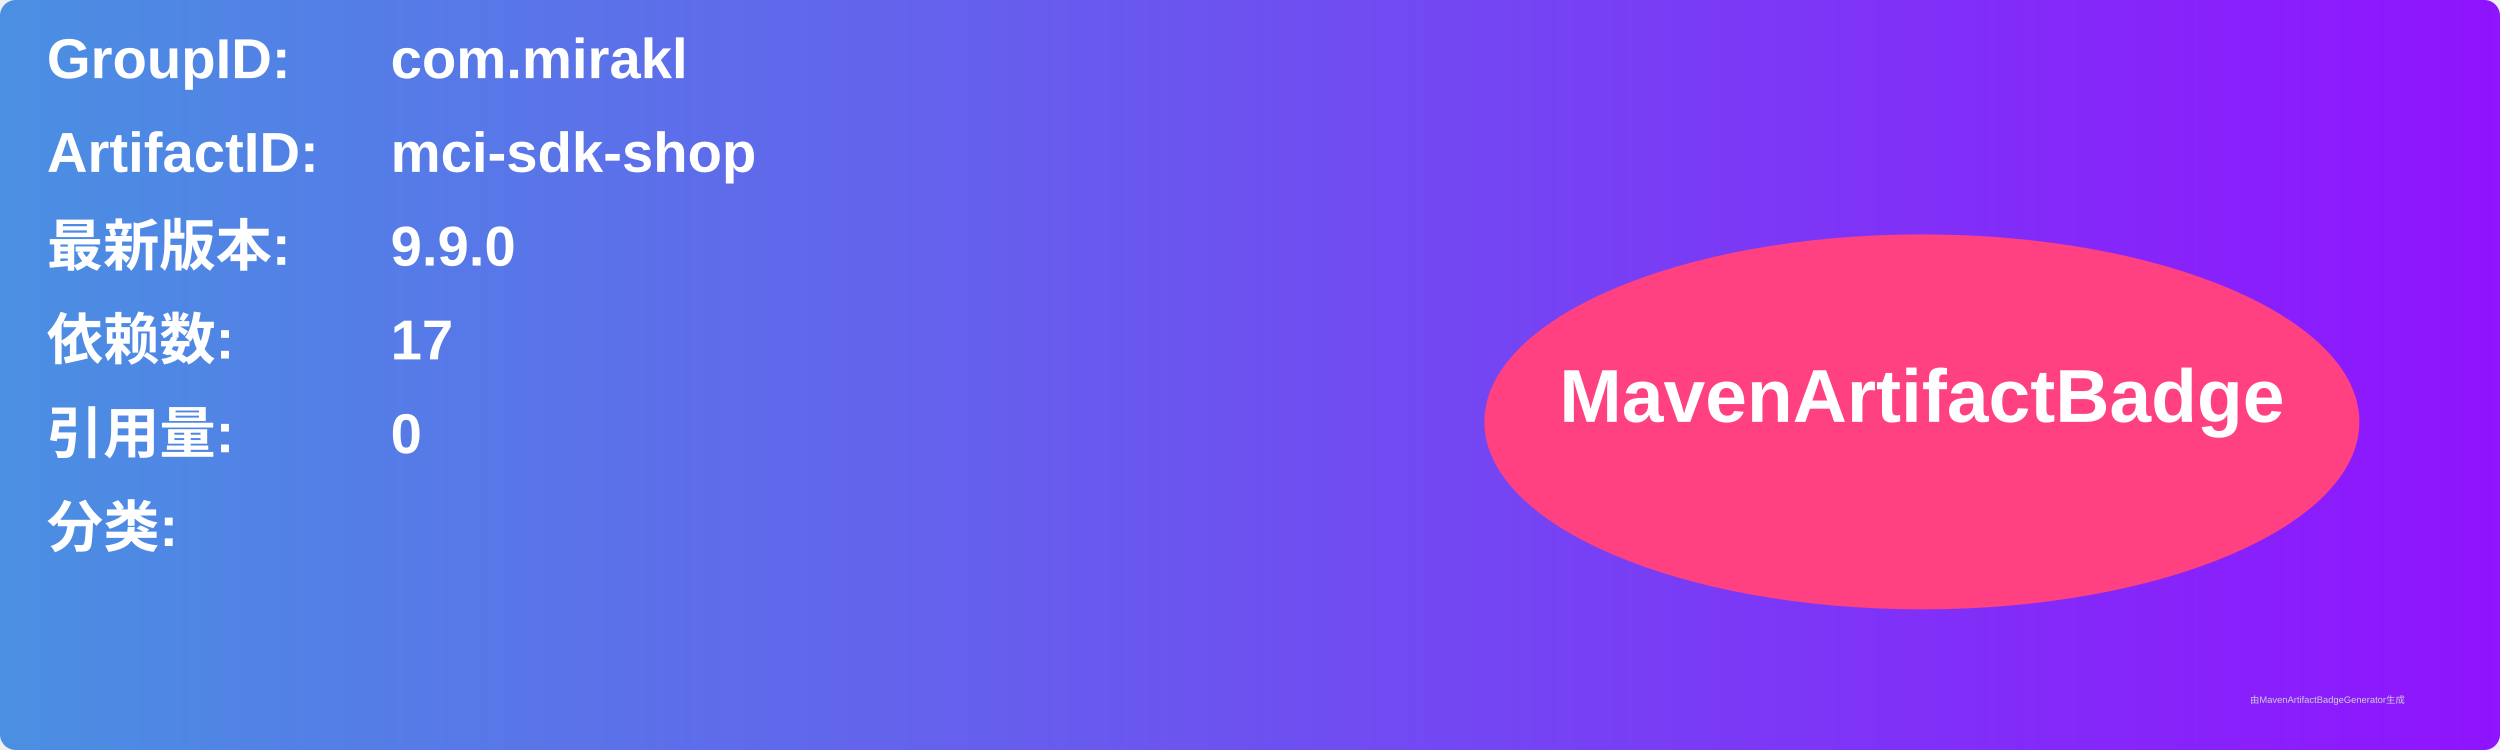
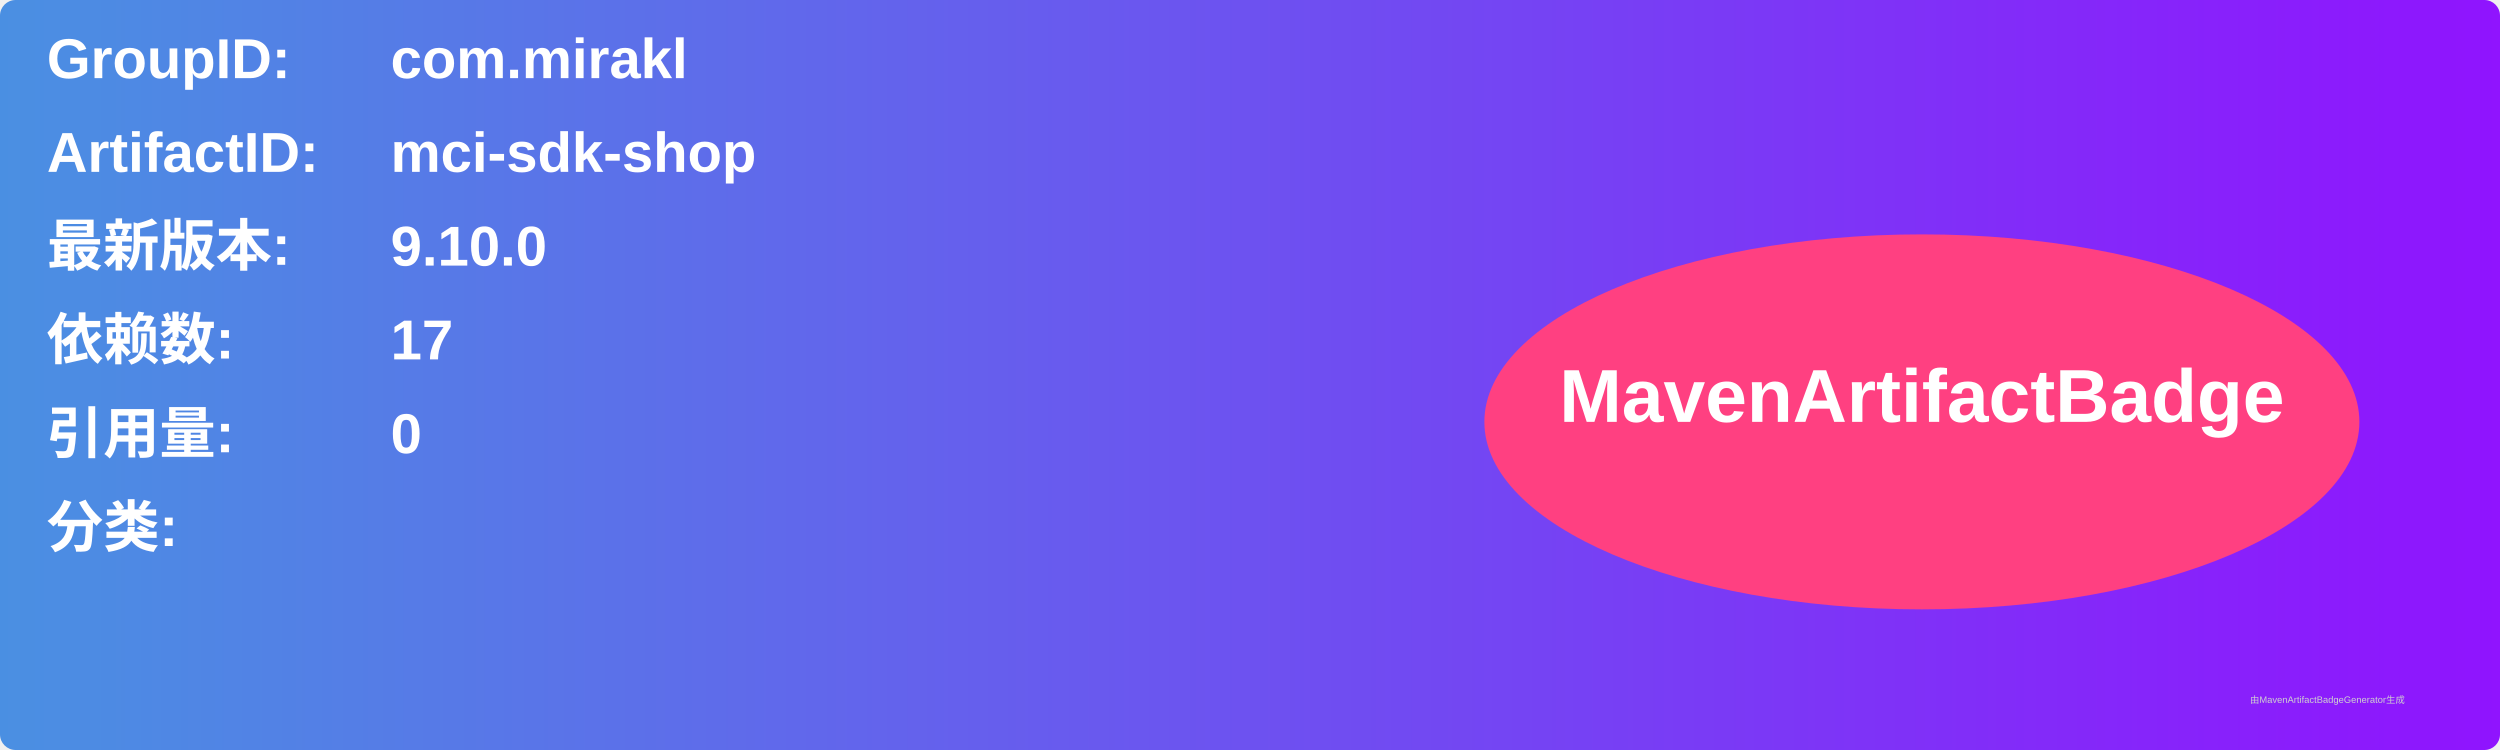
<svg xmlns="http://www.w3.org/2000/svg" width="800" height="240" viewBox="0 0 800 240">
  <linearGradient id="grad" x1="0%" y1="0%" x2="100%" y2="0%">
    <stop offset="0%" stop-color="#4a90e2" />
    <stop offset="100%" stop-color="#9013fe" />
  </linearGradient>
  <rect width="100%" height="100%" rx="5" ry="5" fill="url(#grad)" />
  <g transform="translate(15, 15)">
    <text x="0" y="10" font-family="Arial" font-size="18" fill="white" font-weight="bold" width="260">GroupID:</text>
    <text x="110" y="10" font-family="Arial" font-size="18" fill="white" font-weight="bold" width="460">com.mirakl</text>
    <text x="0" y="40" font-family="Arial" font-size="18" fill="white" font-weight="bold" width="260">ArtifactID:</text>
    <text x="110" y="40" font-family="Arial" font-size="18" fill="white" font-weight="bold" width="460">mci-sdk-shop</text>
    <text x="0" y="70" font-family="Arial" font-size="18" fill="white" font-weight="bold">最新版本:</text>
    <text x="110" y="70" font-family="Arial" font-size="18" fill="white" font-weight="bold">
-       <tspan font-weight="bold">9.9.0</tspan>
+       <tspan font-weight="bold">9.10.0</tspan>
    </text>
    <text x="0" y="100" font-family="Arial" font-size="18" fill="white" font-weight="bold">依赖数: </text>
    <text x="110" y="100" font-family="Arial" font-size="18" fill="white">
      <tspan font-weight="bold">17</tspan>
    </text>
    <text x="0" y="130" font-family="Arial" font-size="18" fill="white" font-weight="bold">引用量: </text>
    <text x="110" y="130" font-family="Arial" font-size="18" fill="white">
      <tspan font-weight="bold">0</tspan>
    </text>
    <text x="0" y="160" font-family="Arial" font-size="18" fill="white" font-weight="bold">分类:</text>
    <text x="10" y="190" font-family="Arial" font-size="10" fill="white">
      <tspan font-weight="bold" />
    </text>
    <ellipse cx="600" cy="120" rx="140" ry="60" fill="#ff4081" />
    <text x="600" y="120" text-anchor="middle" font-family="Arial" font-size="24" fill="white" font-weight="bold">MavenArtifactBadge</text>
  </g>
  <text x="720" y="225" font-family="Arial" font-size="3" fill="#d0d0d0">由MavenArtifactBadgeGenerator生成</text>
</svg>
